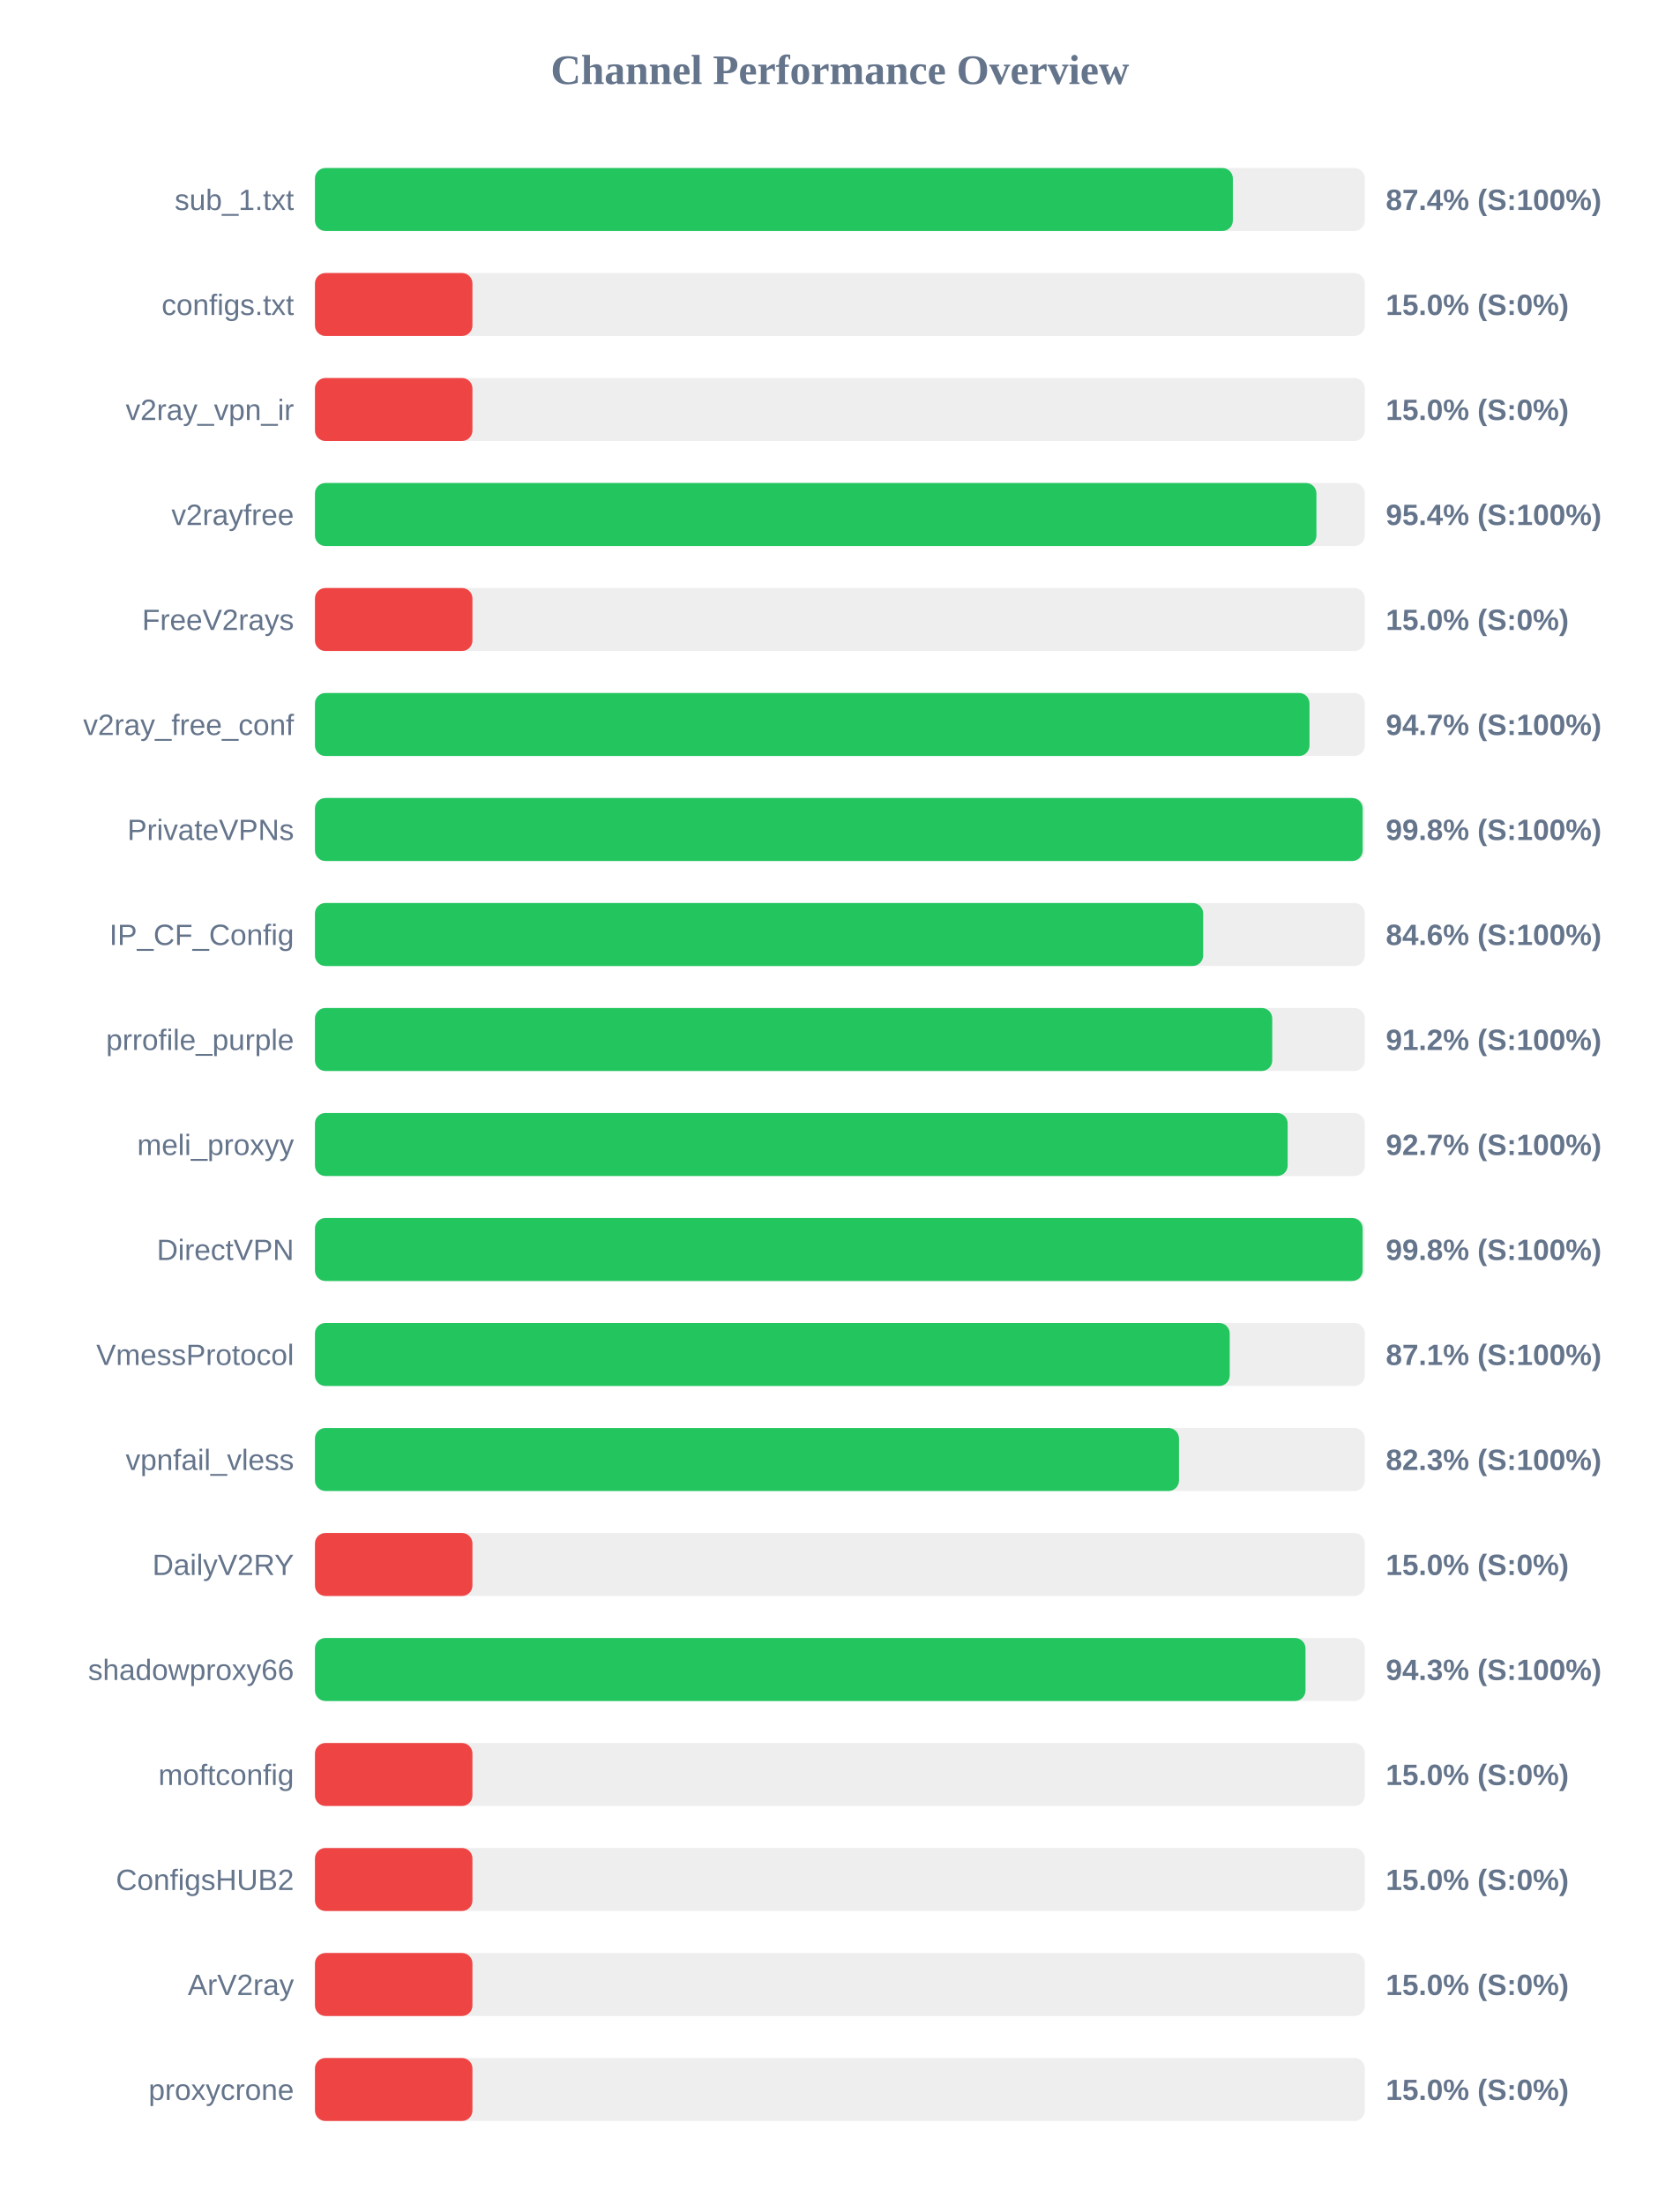
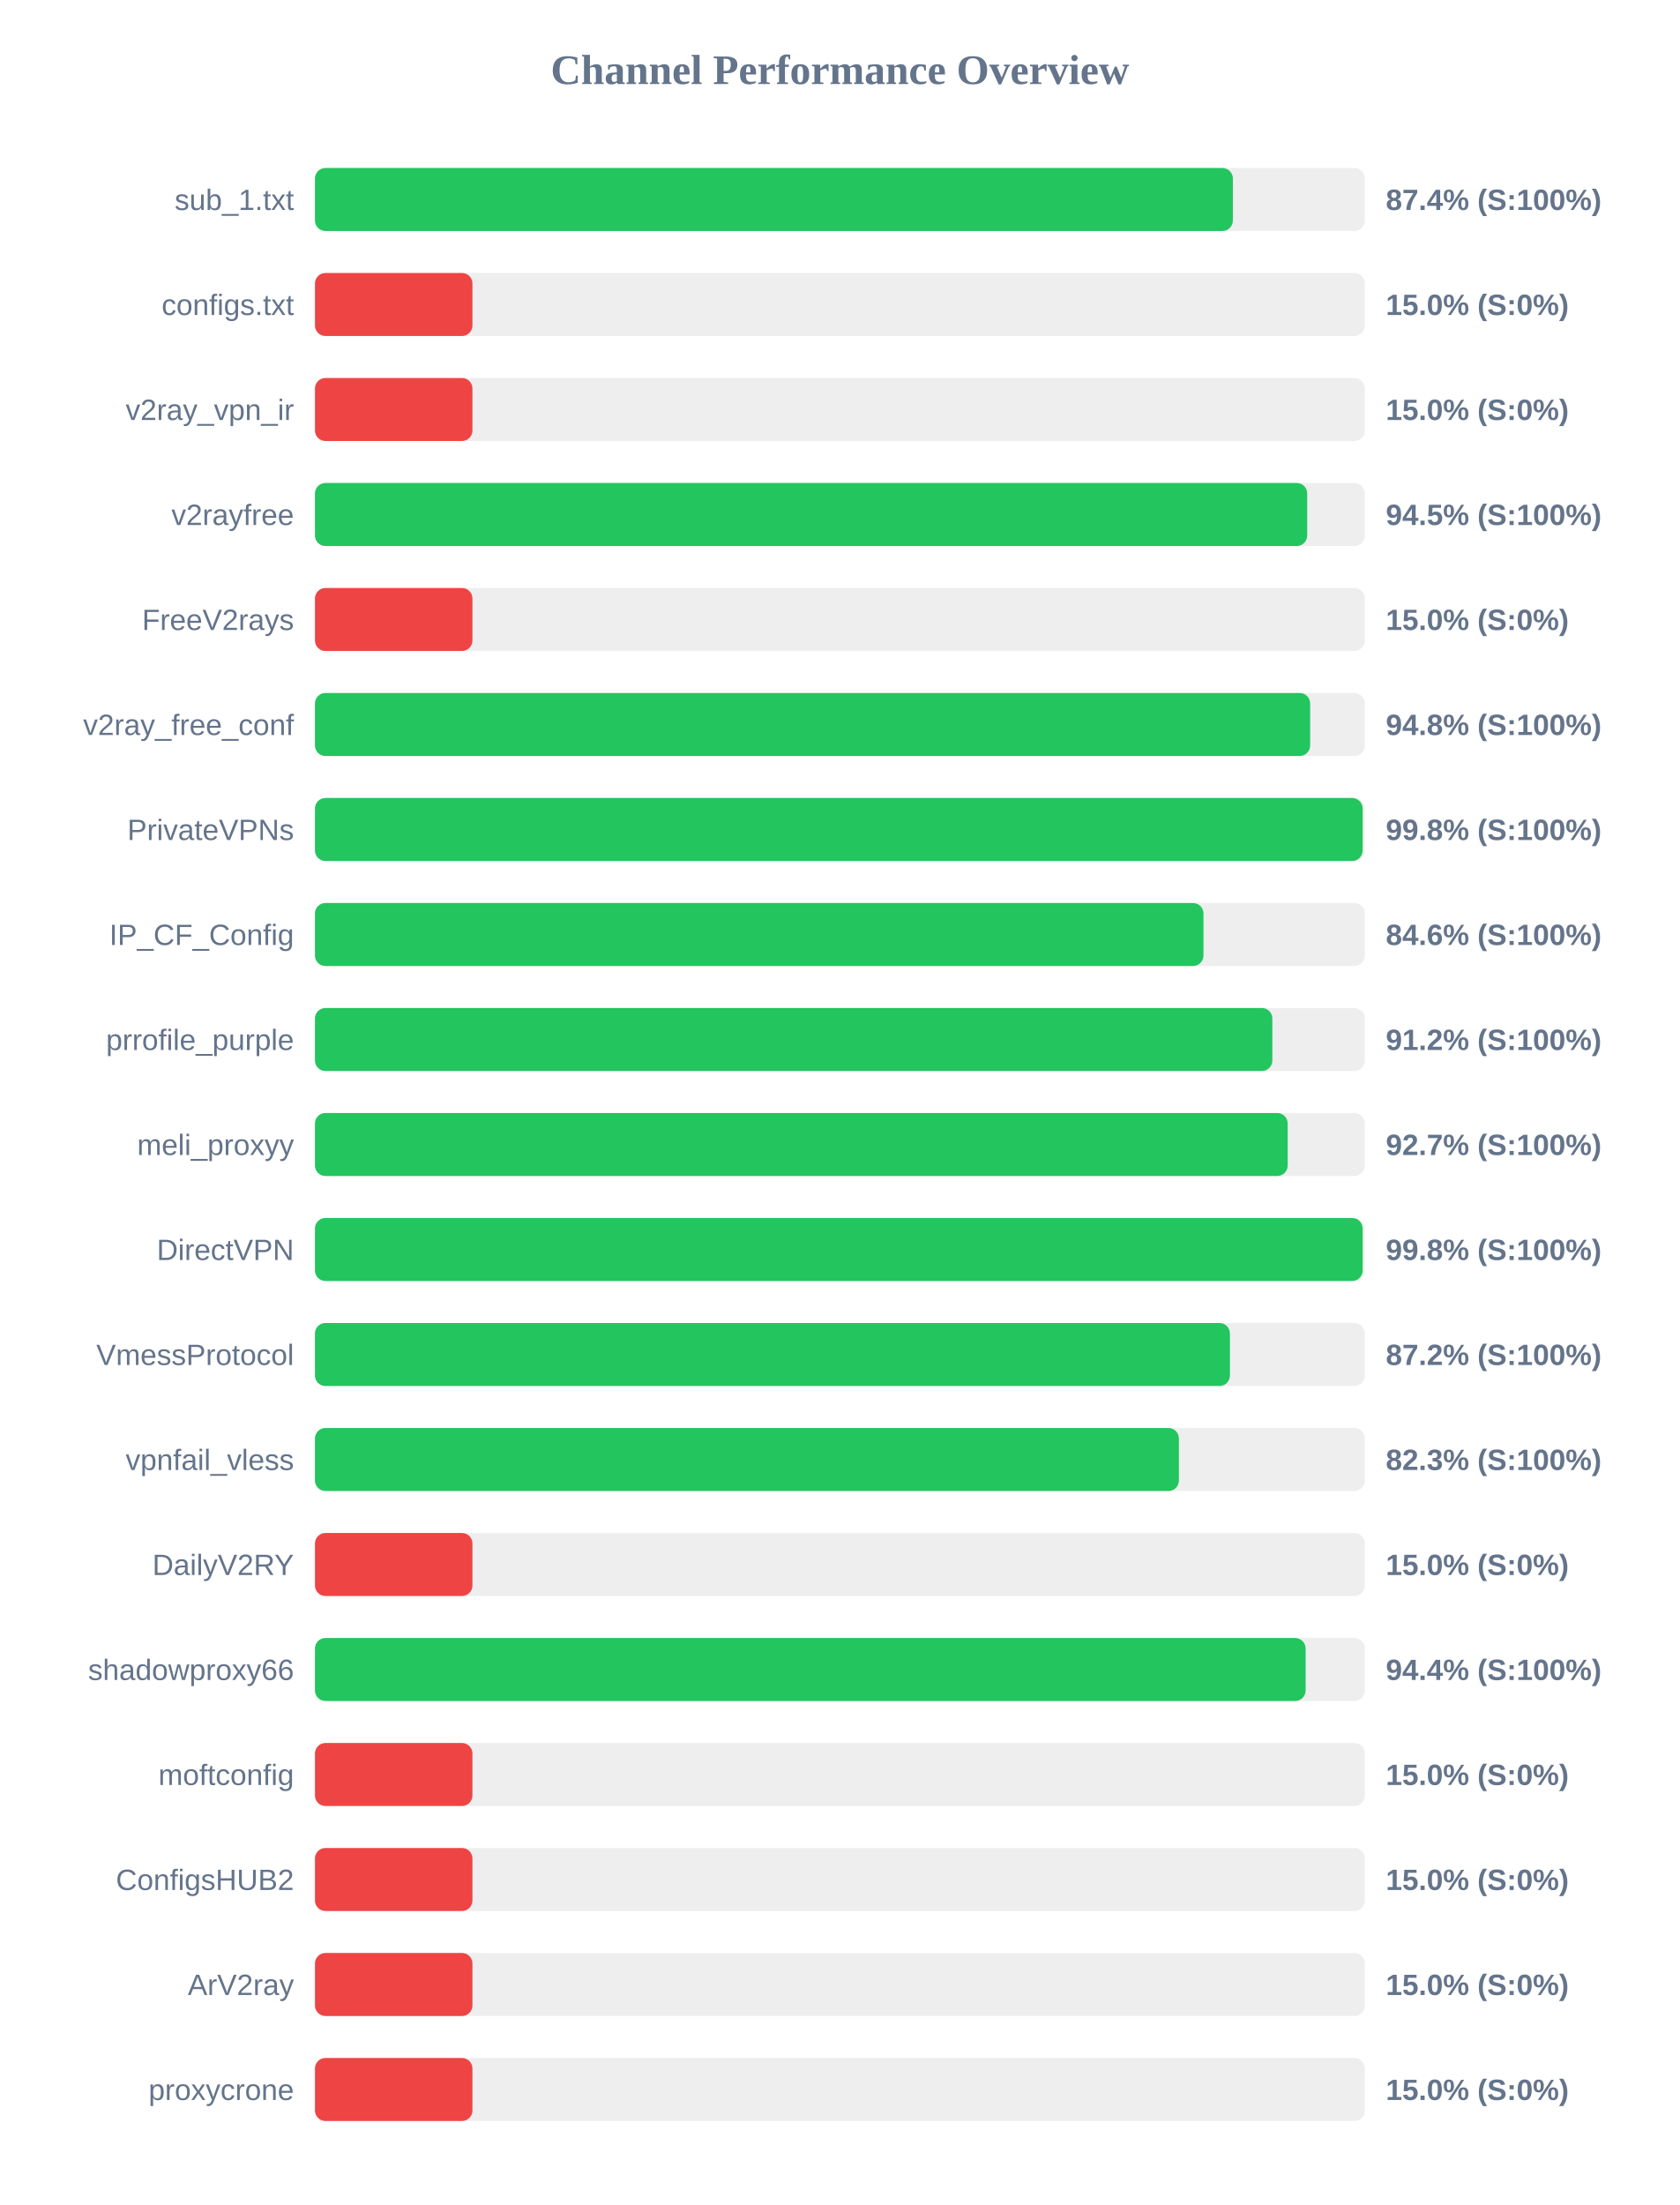
<svg xmlns="http://www.w3.org/2000/svg" width="800" height="1050" version="1.1">
  <style>
        .row { font: 14px Arial; fill: #64748b; }
        .score { font: bold 14px Arial; fill: #64748b; }
    </style>
  <text x="400" y="40" text-anchor="middle" font-size="20px" font-weight="bold" fill="#64748b">Channel Performance Overview</text>
  <rect x="150" y="80" width="500" height="30" fill="#eee" rx="5" />
  <rect x="150" y="80" width="437.15" height="30" fill="#22c55e" rx="5" />
  <text x="140" y="100" text-anchor="end" class="row">sub_1.txt</text>
  <text x="660" y="100" text-anchor="start" class="score">87.4% (S:100%)</text>
  <rect x="150" y="130" width="500" height="30" fill="#eee" rx="5" />
  <rect x="150" y="130" width="75.0" height="30" fill="#ef4444" rx="5" />
  <text x="140" y="150" text-anchor="end" class="row">configs.txt</text>
  <text x="660" y="150" text-anchor="start" class="score">15.0% (S:0%)</text>
  <rect x="150" y="180" width="500" height="30" fill="#eee" rx="5" />
  <rect x="150" y="180" width="75.0" height="30" fill="#ef4444" rx="5" />
  <text x="140" y="200" text-anchor="end" class="row">v2ray_vpn_ir</text>
  <text x="660" y="200" text-anchor="start" class="score">15.0% (S:0%)</text>
  <rect x="150" y="230" width="500" height="30" fill="#eee" rx="5" />
-   <rect x="150" y="230" width="476.95" height="30" fill="#22c55e" rx="5" />
+   <rect x="150" y="230" width="472.55" height="30" fill="#22c55e" rx="5" />
  <text x="140" y="250" text-anchor="end" class="row">v2rayfree</text>
-   <text x="660" y="250" text-anchor="start" class="score">95.4% (S:100%)</text>
+   <text x="660" y="250" text-anchor="start" class="score">94.5% (S:100%)</text>
  <rect x="150" y="280" width="500" height="30" fill="#eee" rx="5" />
  <rect x="150" y="280" width="75.0" height="30" fill="#ef4444" rx="5" />
  <text x="140" y="300" text-anchor="end" class="row">FreeV2rays</text>
  <text x="660" y="300" text-anchor="start" class="score">15.0% (S:0%)</text>
  <rect x="150" y="330" width="500" height="30" fill="#eee" rx="5" />
-   <rect x="150" y="330" width="473.65" height="30" fill="#22c55e" rx="5" />
+   <rect x="150" y="330" width="473.95" height="30" fill="#22c55e" rx="5" />
  <text x="140" y="350" text-anchor="end" class="row">v2ray_free_conf</text>
-   <text x="660" y="350" text-anchor="start" class="score">94.7% (S:100%)</text>
+   <text x="660" y="350" text-anchor="start" class="score">94.8% (S:100%)</text>
  <rect x="150" y="380" width="500" height="30" fill="#eee" rx="5" />
  <rect x="150" y="380" width="498.95" height="30" fill="#22c55e" rx="5" />
  <text x="140" y="400" text-anchor="end" class="row">PrivateVPNs</text>
  <text x="660" y="400" text-anchor="start" class="score">99.8% (S:100%)</text>
  <rect x="150" y="430" width="500" height="30" fill="#eee" rx="5" />
-   <rect x="150" y="430" width="423.0" height="30" fill="#22c55e" rx="5" />
+   <rect x="150" y="430" width="423.15" height="30" fill="#22c55e" rx="5" />
  <text x="140" y="450" text-anchor="end" class="row">IP_CF_Config</text>
  <text x="660" y="450" text-anchor="start" class="score">84.6% (S:100%)</text>
  <rect x="150" y="480" width="500" height="30" fill="#eee" rx="5" />
-   <rect x="150" y="480" width="455.9" height="30" fill="#22c55e" rx="5" />
+   <rect x="150" y="480" width="455.95" height="30" fill="#22c55e" rx="5" />
  <text x="140" y="500" text-anchor="end" class="row">prrofile_purple</text>
  <text x="660" y="500" text-anchor="start" class="score">91.2% (S:100%)</text>
  <rect x="150" y="530" width="500" height="30" fill="#eee" rx="5" />
  <rect x="150" y="530" width="463.25" height="30" fill="#22c55e" rx="5" />
  <text x="140" y="550" text-anchor="end" class="row">meli_proxyy</text>
  <text x="660" y="550" text-anchor="start" class="score">92.7% (S:100%)</text>
  <rect x="150" y="580" width="500" height="30" fill="#eee" rx="5" />
  <rect x="150" y="580" width="498.95" height="30" fill="#22c55e" rx="5" />
  <text x="140" y="600" text-anchor="end" class="row">DirectVPN</text>
  <text x="660" y="600" text-anchor="start" class="score">99.8% (S:100%)</text>
  <rect x="150" y="630" width="500" height="30" fill="#eee" rx="5" />
-   <rect x="150" y="630" width="435.65" height="30" fill="#22c55e" rx="5" />
+   <rect x="150" y="630" width="435.75" height="30" fill="#22c55e" rx="5" />
  <text x="140" y="650" text-anchor="end" class="row">VmessProtocol</text>
-   <text x="660" y="650" text-anchor="start" class="score">87.1% (S:100%)</text>
+   <text x="660" y="650" text-anchor="start" class="score">87.2% (S:100%)</text>
  <rect x="150" y="680" width="500" height="30" fill="#eee" rx="5" />
-   <rect x="150" y="680" width="411.5" height="30" fill="#22c55e" rx="5" />
+   <rect x="150" y="680" width="411.45" height="30" fill="#22c55e" rx="5" />
  <text x="140" y="700" text-anchor="end" class="row">vpnfail_vless</text>
  <text x="660" y="700" text-anchor="start" class="score">82.3% (S:100%)</text>
  <rect x="150" y="730" width="500" height="30" fill="#eee" rx="5" />
  <rect x="150" y="730" width="75.0" height="30" fill="#ef4444" rx="5" />
  <text x="140" y="750" text-anchor="end" class="row">DailyV2RY</text>
  <text x="660" y="750" text-anchor="start" class="score">15.0% (S:0%)</text>
  <rect x="150" y="780" width="500" height="30" fill="#eee" rx="5" />
-   <rect x="150" y="780" width="471.75" height="30" fill="#22c55e" rx="5" />
+   <rect x="150" y="780" width="471.8" height="30" fill="#22c55e" rx="5" />
  <text x="140" y="800" text-anchor="end" class="row">shadowproxy66</text>
-   <text x="660" y="800" text-anchor="start" class="score">94.3% (S:100%)</text>
+   <text x="660" y="800" text-anchor="start" class="score">94.4% (S:100%)</text>
  <rect x="150" y="830" width="500" height="30" fill="#eee" rx="5" />
  <rect x="150" y="830" width="75.0" height="30" fill="#ef4444" rx="5" />
  <text x="140" y="850" text-anchor="end" class="row">moftconfig</text>
  <text x="660" y="850" text-anchor="start" class="score">15.0% (S:0%)</text>
  <rect x="150" y="880" width="500" height="30" fill="#eee" rx="5" />
  <rect x="150" y="880" width="75.0" height="30" fill="#ef4444" rx="5" />
  <text x="140" y="900" text-anchor="end" class="row">ConfigsHUB2</text>
  <text x="660" y="900" text-anchor="start" class="score">15.0% (S:0%)</text>
  <rect x="150" y="930" width="500" height="30" fill="#eee" rx="5" />
  <rect x="150" y="930" width="75.0" height="30" fill="#ef4444" rx="5" />
  <text x="140" y="950" text-anchor="end" class="row">ArV2ray</text>
  <text x="660" y="950" text-anchor="start" class="score">15.0% (S:0%)</text>
  <rect x="150" y="980" width="500" height="30" fill="#eee" rx="5" />
  <rect x="150" y="980" width="75.0" height="30" fill="#ef4444" rx="5" />
  <text x="140" y="1000" text-anchor="end" class="row">proxycrone</text>
  <text x="660" y="1000" text-anchor="start" class="score">15.0% (S:0%)</text>
</svg>
